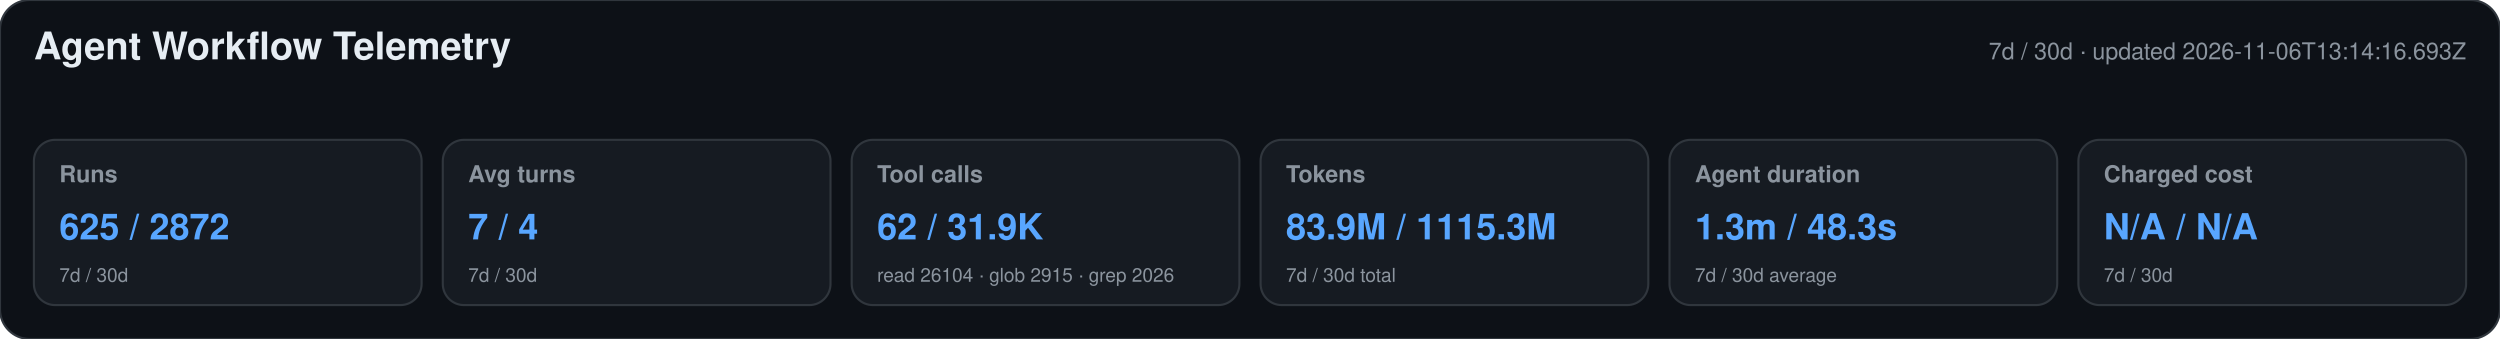
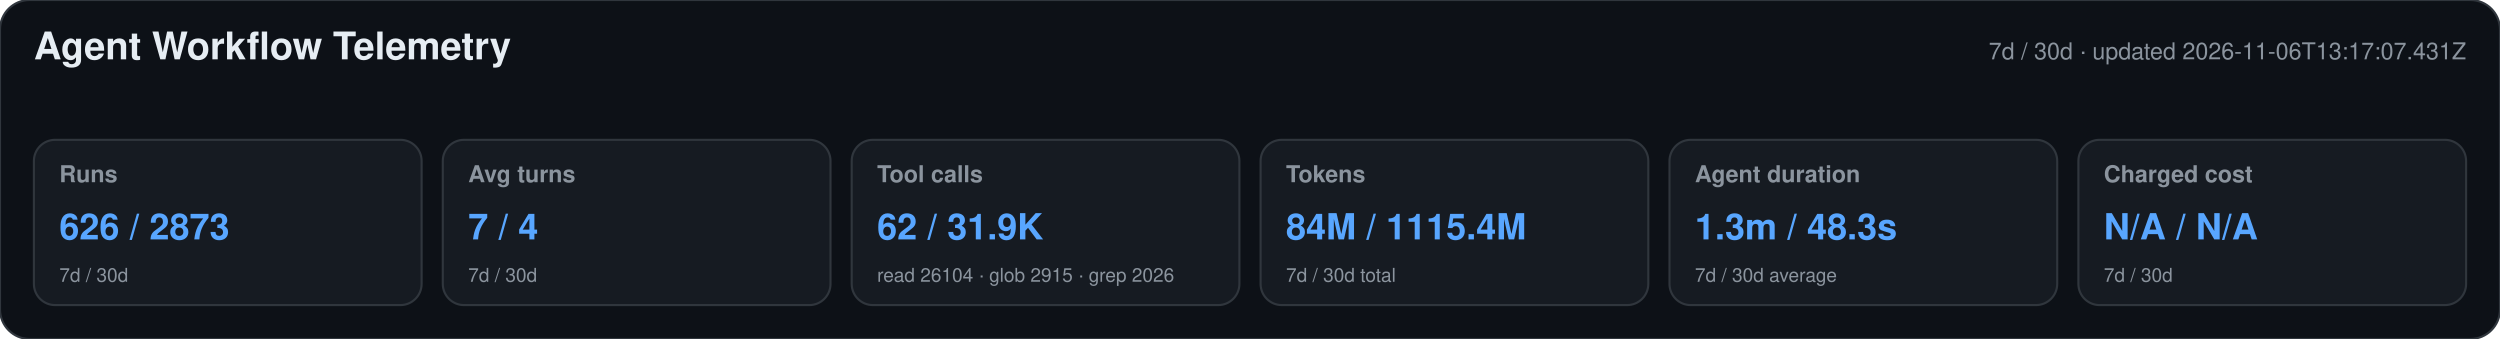
<svg xmlns="http://www.w3.org/2000/svg" width="1180" height="160" viewBox="0 0 1180 160" role="img" aria-labelledby="title desc">
  <style>text{font-family:-apple-system,BlinkMacSystemFont,"Segoe UI",Helvetica,Arial,sans-serif}.heading{font-size:18px;font-weight:650;fill:#e6edf3}.meta,.label,.secondary{fill:#8b949e}.meta,.label{font-size:11px}.label{font-weight:600}.primary{font-size:17px;font-weight:700;fill:#58a6ff}.secondary{font-size:9px}</style>
  <rect width="1180" height="160" rx="14" fill="#0d1117" stroke="#30363d" />
  <text x="16" y="28" class="heading">Agent Workflow Telemetry</text>
-   <text x="1164" y="28" text-anchor="end" class="meta">7d / 30d · updated 2026-11-06T13:14:16.693Z</text>
+   <text x="1164" y="28" text-anchor="end" class="meta">7d / 30d · updated 2026-11-06T13:17:07.431Z</text>
  <g>
    <rect x="16" y="66" width="183" height="78" rx="10" fill="#161b22" stroke="#30363d" />
    <text x="28" y="86" class="label">Runs</text>
-     <text x="28" y="113" class="primary">625 / 2872</text>
+     <text x="28" y="113" class="primary">626 / 2873</text>
    <text x="28" y="133" class="secondary">7d / 30d</text>
  </g>
  <g>
    <rect x="209" y="66" width="183" height="78" rx="10" fill="#161b22" stroke="#30363d" />
    <text x="221" y="86" class="label">Avg turns</text>
    <text x="221" y="113" class="primary">7 / 4</text>
    <text x="221" y="133" class="secondary">7d / 30d</text>
  </g>
  <g>
    <rect x="402" y="66" width="183" height="78" rx="10" fill="#161b22" stroke="#30363d" />
    <text x="414" y="86" class="label">Tool calls</text>
    <text x="414" y="113" class="primary">62 / 31.9K</text>
    <text x="414" y="133" class="secondary">read 26104 · glob 2915 · grep 2026</text>
  </g>
  <g>
    <rect x="595" y="66" width="183" height="78" rx="10" fill="#161b22" stroke="#30363d" />
    <text x="607" y="86" class="label">Tokens</text>
-     <text x="607" y="113" class="primary">83.9M / 1115.3M</text>
+     <text x="607" y="113" class="primary">84M / 1115.4M</text>
    <text x="607" y="133" class="secondary">7d / 30d total</text>
  </g>
  <g>
    <rect x="788" y="66" width="183" height="78" rx="10" fill="#161b22" stroke="#30363d" />
    <text x="800" y="86" class="label">Agent duration</text>
    <text x="800" y="113" class="primary">1.3m / 48.3s</text>
    <text x="800" y="133" class="secondary">7d / 30d average</text>
  </g>
  <g>
    <rect x="981" y="66" width="183" height="78" rx="10" fill="#161b22" stroke="#30363d" />
    <text x="993" y="86" class="label">Charged cost</text>
    <text x="993" y="113" class="primary">N/A / N/A</text>
    <text x="993" y="133" class="secondary">7d / 30d</text>
  </g>
</svg>
